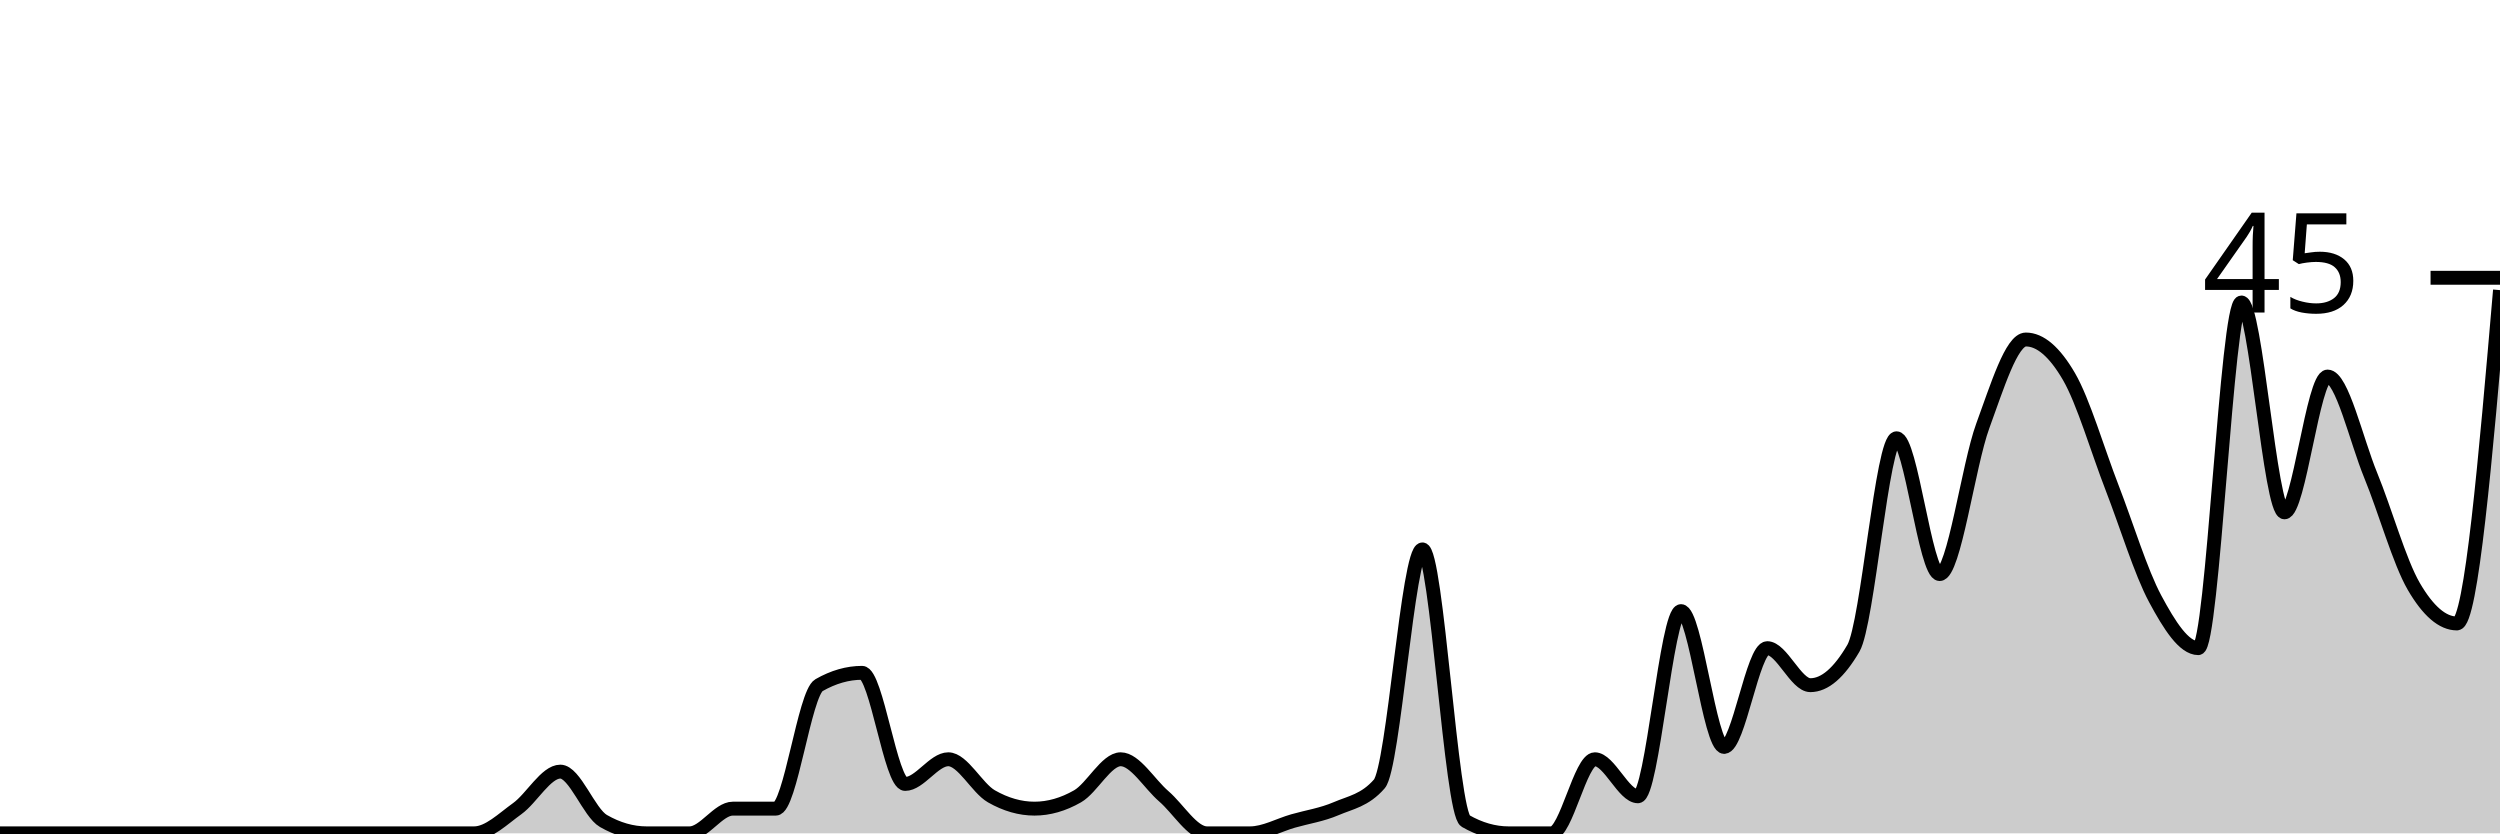
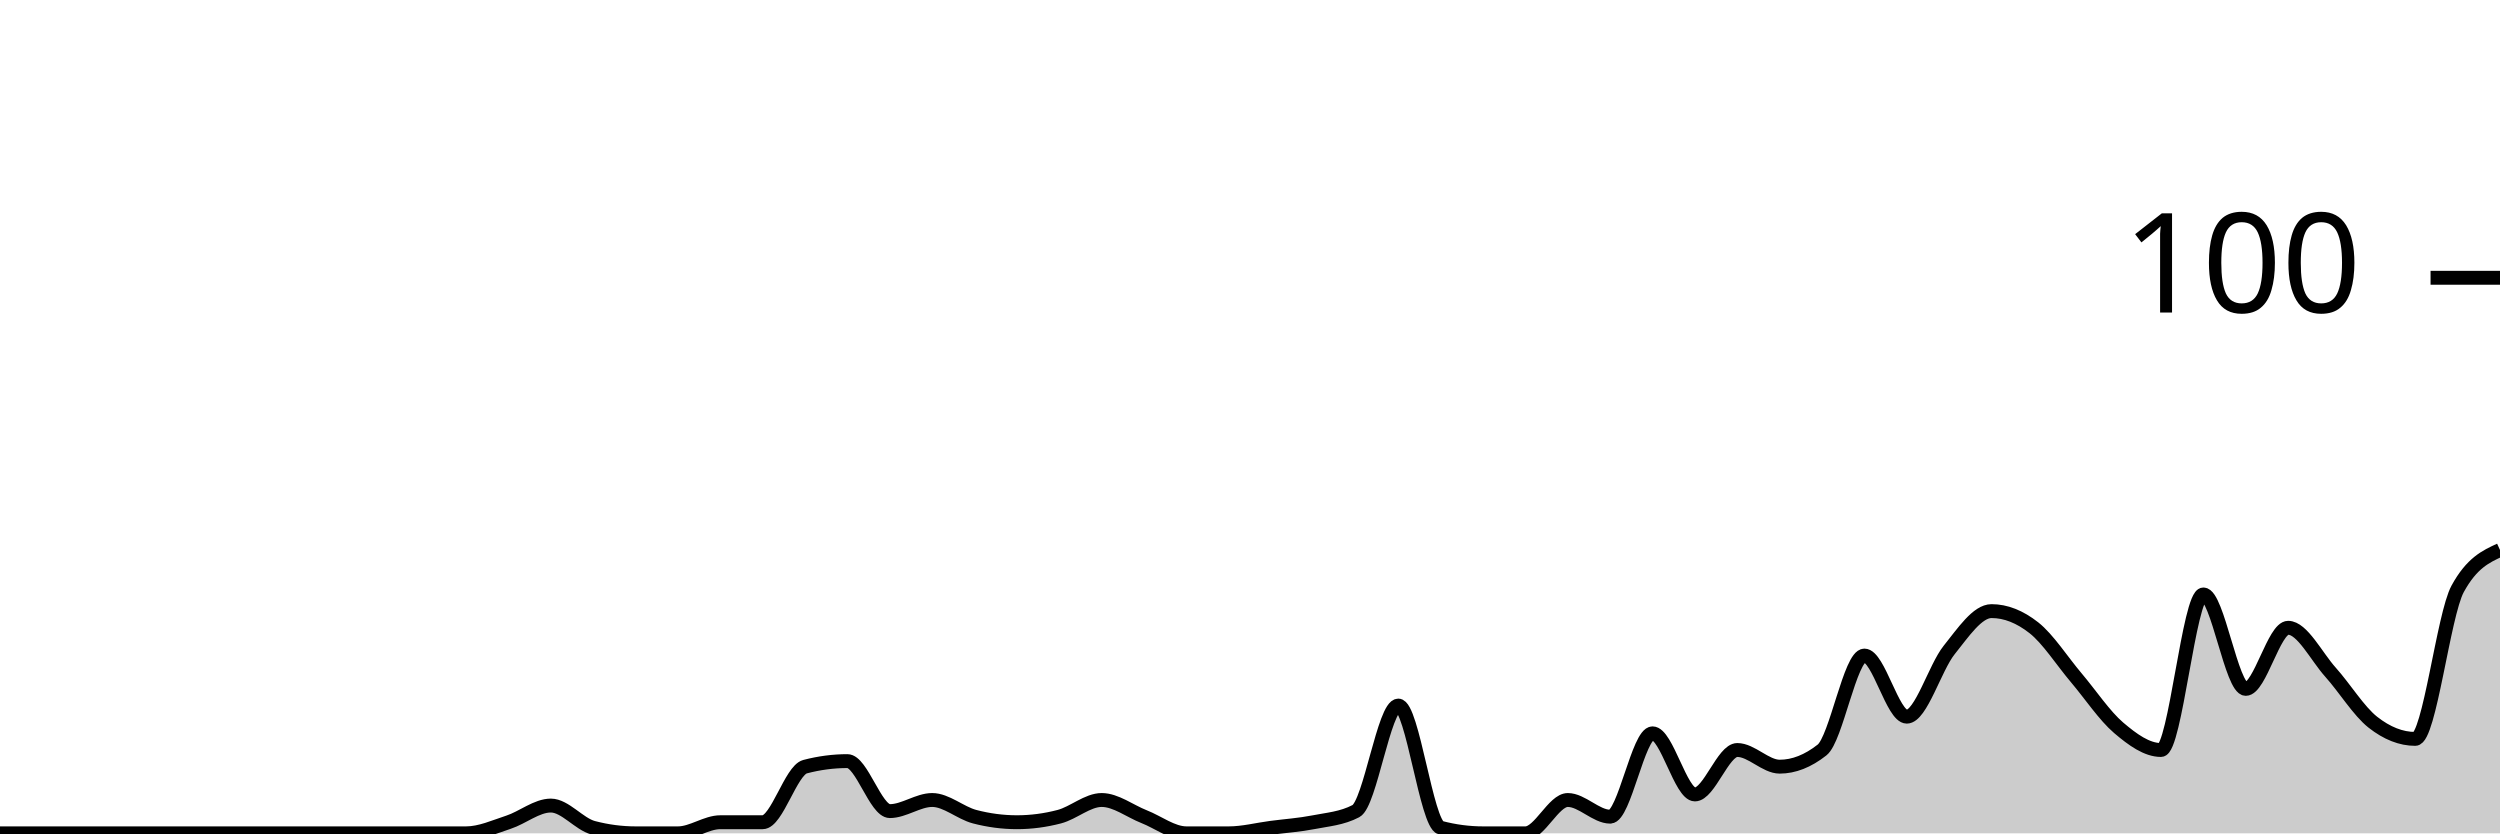
<svg xmlns="http://www.w3.org/2000/svg" viewBox="0 0 180 60">
  <g transform="translate(0,20)">
-     <path class="area" fill="rgba(0, 0, 0, 0.2)" d="M0,40C1.034,40,2.069,40,3.103,40C4.138,40,5.172,40,6.207,40C7.241,40,8.276,40,9.31,40C10.345,40,11.379,40,12.414,40C13.448,40,14.483,40,15.517,40C16.552,40,17.586,40,18.621,40C19.655,40,20.69,40,21.724,40C22.759,40,23.793,40,24.828,40C25.862,40,26.897,40,27.931,40C28.966,40,30,40,31.034,40C32.069,40,33.103,40,34.138,40C35.172,40,36.207,38.963,37.241,38.222C38.276,37.481,39.31,35.556,40.345,35.556C41.379,35.556,42.414,38.519,43.448,39.111C44.483,39.704,45.517,40,46.552,40C47.586,40,48.621,40,49.655,40C50.69,40,51.724,38.222,52.759,38.222C53.793,38.222,54.828,38.222,55.862,38.222C56.897,38.222,57.931,29.926,58.966,29.333C60,28.741,61.034,28.444,62.069,28.444C63.103,28.444,64.138,36.444,65.172,36.444C66.207,36.444,67.241,34.667,68.276,34.667C69.31,34.667,70.345,36.741,71.379,37.333C72.414,37.926,73.448,38.222,74.483,38.222C75.517,38.222,76.552,37.926,77.586,37.333C78.621,36.741,79.655,34.667,80.69,34.667C81.724,34.667,82.759,36.444,83.793,37.333C84.828,38.222,85.862,40,86.897,40C87.931,40,88.966,40,90,40C91.034,40,92.069,39.407,93.103,39.111C94.138,38.815,95.172,38.667,96.207,38.222C97.241,37.778,98.276,37.63,99.31,36.444C100.345,35.259,101.379,19.556,102.414,19.556C103.448,19.556,104.483,38.519,105.517,39.111C106.552,39.704,107.586,40,108.621,40C109.655,40,110.69,40,111.724,40C112.759,40,113.793,34.667,114.828,34.667C115.862,34.667,116.897,37.333,117.931,37.333C118.966,37.333,120,24,121.034,24C122.069,24,123.103,33.778,124.138,33.778C125.172,33.778,126.207,26.667,127.241,26.667C128.276,26.667,129.31,29.333,130.345,29.333C131.379,29.333,132.414,28.444,133.448,26.667C134.483,24.889,135.517,11.556,136.552,11.556C137.586,11.556,138.621,21.333,139.655,21.333C140.69,21.333,141.724,13.481,142.759,10.667C143.793,7.852,144.828,4.444,145.862,4.444C146.897,4.444,147.931,5.333,148.966,7.111C150,8.889,151.034,12.444,152.069,15.111C153.103,17.778,154.138,21.185,155.172,23.111C156.207,25.037,157.241,26.667,158.276,26.667C159.31,26.667,160.345,1.778,161.379,1.778C162.414,1.778,163.448,16.889,164.483,16.889C165.517,16.889,166.552,7.111,167.586,7.111C168.621,7.111,169.655,11.704,170.69,14.222C171.724,16.741,172.759,20.444,173.793,22.222C174.828,24,175.862,24.889,176.897,24.889C177.931,24.889,178.966,12.889,180,0.889L180,40C178.966,40,177.931,40,176.897,40C175.862,40,174.828,40,173.793,40C172.759,40,171.724,40,170.69,40C169.655,40,168.621,40,167.586,40C166.552,40,165.517,40,164.483,40C163.448,40,162.414,40,161.379,40C160.345,40,159.31,40,158.276,40C157.241,40,156.207,40,155.172,40C154.138,40,153.103,40,152.069,40C151.034,40,150,40,148.966,40C147.931,40,146.897,40,145.862,40C144.828,40,143.793,40,142.759,40C141.724,40,140.69,40,139.655,40C138.621,40,137.586,40,136.552,40C135.517,40,134.483,40,133.448,40C132.414,40,131.379,40,130.345,40C129.31,40,128.276,40,127.241,40C126.207,40,125.172,40,124.138,40C123.103,40,122.069,40,121.034,40C120,40,118.966,40,117.931,40C116.897,40,115.862,40,114.828,40C113.793,40,112.759,40,111.724,40C110.69,40,109.655,40,108.621,40C107.586,40,106.552,40,105.517,40C104.483,40,103.448,40,102.414,40C101.379,40,100.345,40,99.31,40C98.276,40,97.241,40,96.207,40C95.172,40,94.138,40,93.103,40C92.069,40,91.034,40,90,40C88.966,40,87.931,40,86.897,40C85.862,40,84.828,40,83.793,40C82.759,40,81.724,40,80.69,40C79.655,40,78.621,40,77.586,40C76.552,40,75.517,40,74.483,40C73.448,40,72.414,40,71.379,40C70.345,40,69.31,40,68.276,40C67.241,40,66.207,40,65.172,40C64.138,40,63.103,40,62.069,40C61.034,40,60,40,58.966,40C57.931,40,56.897,40,55.862,40C54.828,40,53.793,40,52.759,40C51.724,40,50.69,40,49.655,40C48.621,40,47.586,40,46.552,40C45.517,40,44.483,40,43.448,40C42.414,40,41.379,40,40.345,40C39.31,40,38.276,40,37.241,40C36.207,40,35.172,40,34.138,40C33.103,40,32.069,40,31.034,40C30,40,28.966,40,27.931,40C26.897,40,25.862,40,24.828,40C23.793,40,22.759,40,21.724,40C20.69,40,19.655,40,18.621,40C17.586,40,16.552,40,15.517,40C14.483,40,13.448,40,12.414,40C11.379,40,10.345,40,9.31,40C8.276,40,7.241,40,6.207,40C5.172,40,4.138,40,3.103,40C2.069,40,1.034,40,0,40Z" />
-     <path class="line" stroke="black" fill="none" d="M0,40C1.034,40,2.069,40,3.103,40C4.138,40,5.172,40,6.207,40C7.241,40,8.276,40,9.31,40C10.345,40,11.379,40,12.414,40C13.448,40,14.483,40,15.517,40C16.552,40,17.586,40,18.621,40C19.655,40,20.69,40,21.724,40C22.759,40,23.793,40,24.828,40C25.862,40,26.897,40,27.931,40C28.966,40,30,40,31.034,40C32.069,40,33.103,40,34.138,40C35.172,40,36.207,38.963,37.241,38.222C38.276,37.481,39.31,35.556,40.345,35.556C41.379,35.556,42.414,38.519,43.448,39.111C44.483,39.704,45.517,40,46.552,40C47.586,40,48.621,40,49.655,40C50.69,40,51.724,38.222,52.759,38.222C53.793,38.222,54.828,38.222,55.862,38.222C56.897,38.222,57.931,29.926,58.966,29.333C60,28.741,61.034,28.444,62.069,28.444C63.103,28.444,64.138,36.444,65.172,36.444C66.207,36.444,67.241,34.667,68.276,34.667C69.31,34.667,70.345,36.741,71.379,37.333C72.414,37.926,73.448,38.222,74.483,38.222C75.517,38.222,76.552,37.926,77.586,37.333C78.621,36.741,79.655,34.667,80.69,34.667C81.724,34.667,82.759,36.444,83.793,37.333C84.828,38.222,85.862,40,86.897,40C87.931,40,88.966,40,90,40C91.034,40,92.069,39.407,93.103,39.111C94.138,38.815,95.172,38.667,96.207,38.222C97.241,37.778,98.276,37.63,99.31,36.444C100.345,35.259,101.379,19.556,102.414,19.556C103.448,19.556,104.483,38.519,105.517,39.111C106.552,39.704,107.586,40,108.621,40C109.655,40,110.69,40,111.724,40C112.759,40,113.793,34.667,114.828,34.667C115.862,34.667,116.897,37.333,117.931,37.333C118.966,37.333,120,24,121.034,24C122.069,24,123.103,33.778,124.138,33.778C125.172,33.778,126.207,26.667,127.241,26.667C128.276,26.667,129.31,29.333,130.345,29.333C131.379,29.333,132.414,28.444,133.448,26.667C134.483,24.889,135.517,11.556,136.552,11.556C137.586,11.556,138.621,21.333,139.655,21.333C140.69,21.333,141.724,13.481,142.759,10.667C143.793,7.852,144.828,4.444,145.862,4.444C146.897,4.444,147.931,5.333,148.966,7.111C150,8.889,151.034,12.444,152.069,15.111C153.103,17.778,154.138,21.185,155.172,23.111C156.207,25.037,157.241,26.667,158.276,26.667C159.31,26.667,160.345,1.778,161.379,1.778C162.414,1.778,163.448,16.889,164.483,16.889C165.517,16.889,166.552,7.111,167.586,7.111C168.621,7.111,169.655,11.704,170.69,14.222C171.724,16.741,172.759,20.444,173.793,22.222C174.828,24,175.862,24.889,176.897,24.889C177.931,24.889,178.966,12.889,180,0.889" />
+     <path class="area" fill="rgba(0, 0, 0, 0.2)" d="M0,40C1.017,40,2.034,40,3.051,40C4.068,40,5.085,40,6.102,40C7.119,40,8.136,40,9.153,40C10.169,40,11.186,40,12.203,40C13.22,40,14.237,40,15.254,40C16.271,40,17.288,40,18.305,40C19.322,40,20.339,40,21.356,40C22.373,40,23.39,40,24.407,40C25.424,40,26.441,40,27.458,40C28.475,40,29.492,40,30.508,40C31.525,40,32.542,40,33.559,40C34.576,40,35.593,39.533,36.61,39.2C37.627,38.867,38.644,38,39.661,38C40.678,38,41.695,39.333,42.712,39.6C43.729,39.867,44.746,40,45.763,40C46.78,40,47.797,40,48.814,40C49.831,40,50.847,39.2,51.864,39.2C52.881,39.2,53.898,39.2,54.915,39.2C55.932,39.2,56.949,35.467,57.966,35.2C58.983,34.933,60,34.8,61.017,34.8C62.034,34.8,63.051,38.4,64.068,38.4C65.085,38.4,66.102,37.6,67.119,37.6C68.136,37.6,69.153,38.533,70.169,38.8C71.186,39.067,72.203,39.2,73.22,39.2C74.237,39.2,75.254,39.067,76.271,38.8C77.288,38.533,78.305,37.6,79.322,37.6C80.339,37.6,81.356,38.4,82.373,38.8C83.39,39.2,84.407,40,85.424,40C86.441,40,87.458,40,88.475,40C89.492,40,90.508,39.733,91.525,39.6C92.542,39.467,93.559,39.4,94.576,39.2C95.593,39,96.61,38.933,97.627,38.4C98.644,37.867,99.661,30.8,100.678,30.8C101.695,30.8,102.712,39.333,103.729,39.6C104.746,39.867,105.763,40,106.78,40C107.797,40,108.814,40,109.831,40C110.847,40,111.864,37.6,112.881,37.6C113.898,37.6,114.915,38.8,115.932,38.8C116.949,38.8,117.966,32.8,118.983,32.8C120,32.8,121.017,37.2,122.034,37.2C123.051,37.2,124.068,34,125.085,34C126.102,34,127.119,35.2,128.136,35.2C129.153,35.2,130.169,34.8,131.186,34C132.203,33.2,133.22,27.2,134.237,27.2C135.254,27.2,136.271,31.6,137.288,31.6C138.305,31.6,139.322,28.067,140.339,26.8C141.356,25.533,142.373,24,143.39,24C144.407,24,145.424,24.4,146.441,25.2C147.458,26,148.475,27.6,149.492,28.8C150.508,30,151.525,31.533,152.542,32.4C153.559,33.267,154.576,34,155.593,34C156.61,34,157.627,22.8,158.644,22.8C159.661,22.8,160.678,29.6,161.695,29.6C162.712,29.6,163.729,25.2,164.746,25.2C165.763,25.2,166.78,27.267,167.797,28.4C168.814,29.533,169.831,31.2,170.847,32C171.864,32.8,172.881,33.2,173.898,33.2C174.915,33.2,175.932,24.267,176.949,22.4C177.966,20.533,178.983,20.067,180,19.6L180,40C178.983,40,177.966,40,176.949,40C175.932,40,174.915,40,173.898,40C172.881,40,171.864,40,170.847,40C169.831,40,168.814,40,167.797,40C166.78,40,165.763,40,164.746,40C163.729,40,162.712,40,161.695,40C160.678,40,159.661,40,158.644,40C157.627,40,156.61,40,155.593,40C154.576,40,153.559,40,152.542,40C151.525,40,150.508,40,149.492,40C148.475,40,147.458,40,146.441,40C145.424,40,144.407,40,143.39,40C142.373,40,141.356,40,140.339,40C139.322,40,138.305,40,137.288,40C136.271,40,135.254,40,134.237,40C133.22,40,132.203,40,131.186,40C130.169,40,129.153,40,128.136,40C127.119,40,126.102,40,125.085,40C124.068,40,123.051,40,122.034,40C121.017,40,120,40,118.983,40C117.966,40,116.949,40,115.932,40C114.915,40,113.898,40,112.881,40C111.864,40,110.847,40,109.831,40C108.814,40,107.797,40,106.78,40C105.763,40,104.746,40,103.729,40C102.712,40,101.695,40,100.678,40C99.661,40,98.644,40,97.627,40C96.61,40,95.593,40,94.576,40C93.559,40,92.542,40,91.525,40C90.508,40,89.492,40,88.475,40C87.458,40,86.441,40,85.424,40C84.407,40,83.39,40,82.373,40C81.356,40,80.339,40,79.322,40C78.305,40,77.288,40,76.271,40C75.254,40,74.237,40,73.22,40C72.203,40,71.186,40,70.169,40C69.153,40,68.136,40,67.119,40C66.102,40,65.085,40,64.068,40C63.051,40,62.034,40,61.017,40C60,40,58.983,40,57.966,40C56.949,40,55.932,40,54.915,40C53.898,40,52.881,40,51.864,40C50.847,40,49.831,40,48.814,40C47.797,40,46.78,40,45.763,40C44.746,40,43.729,40,42.712,40C41.695,40,40.678,40,39.661,40C38.644,40,37.627,40,36.61,40C35.593,40,34.576,40,33.559,40C32.542,40,31.525,40,30.508,40C29.492,40,28.475,40,27.458,40C26.441,40,25.424,40,24.407,40C23.39,40,22.373,40,21.356,40C20.339,40,19.322,40,18.305,40C17.288,40,16.271,40,15.254,40C14.237,40,13.22,40,12.203,40C11.186,40,10.169,40,9.153,40C8.136,40,7.119,40,6.102,40C5.085,40,4.068,40,3.051,40C2.034,40,1.017,40,0,40Z" />
+     <path class="line" stroke="black" fill="none" d="M0,40C1.017,40,2.034,40,3.051,40C4.068,40,5.085,40,6.102,40C7.119,40,8.136,40,9.153,40C10.169,40,11.186,40,12.203,40C13.22,40,14.237,40,15.254,40C16.271,40,17.288,40,18.305,40C19.322,40,20.339,40,21.356,40C22.373,40,23.39,40,24.407,40C25.424,40,26.441,40,27.458,40C28.475,40,29.492,40,30.508,40C31.525,40,32.542,40,33.559,40C34.576,40,35.593,39.533,36.61,39.2C37.627,38.867,38.644,38,39.661,38C40.678,38,41.695,39.333,42.712,39.6C43.729,39.867,44.746,40,45.763,40C46.78,40,47.797,40,48.814,40C49.831,40,50.847,39.2,51.864,39.2C52.881,39.2,53.898,39.2,54.915,39.2C55.932,39.2,56.949,35.467,57.966,35.2C58.983,34.933,60,34.8,61.017,34.8C62.034,34.8,63.051,38.4,64.068,38.4C65.085,38.4,66.102,37.6,67.119,37.6C68.136,37.6,69.153,38.533,70.169,38.8C71.186,39.067,72.203,39.2,73.22,39.2C74.237,39.2,75.254,39.067,76.271,38.8C77.288,38.533,78.305,37.6,79.322,37.6C80.339,37.6,81.356,38.4,82.373,38.8C83.39,39.2,84.407,40,85.424,40C86.441,40,87.458,40,88.475,40C89.492,40,90.508,39.733,91.525,39.6C92.542,39.467,93.559,39.4,94.576,39.2C95.593,39,96.61,38.933,97.627,38.4C98.644,37.867,99.661,30.8,100.678,30.8C101.695,30.8,102.712,39.333,103.729,39.6C104.746,39.867,105.763,40,106.78,40C107.797,40,108.814,40,109.831,40C110.847,40,111.864,37.6,112.881,37.6C113.898,37.6,114.915,38.8,115.932,38.8C116.949,38.8,117.966,32.8,118.983,32.8C120,32.8,121.017,37.2,122.034,37.2C123.051,37.2,124.068,34,125.085,34C126.102,34,127.119,35.2,128.136,35.2C129.153,35.2,130.169,34.8,131.186,34C132.203,33.2,133.22,27.2,134.237,27.2C135.254,27.2,136.271,31.6,137.288,31.6C138.305,31.6,139.322,28.067,140.339,26.8C141.356,25.533,142.373,24,143.39,24C144.407,24,145.424,24.4,146.441,25.2C147.458,26,148.475,27.6,149.492,28.8C150.508,30,151.525,31.533,152.542,32.4C153.559,33.267,154.576,34,155.593,34C156.61,34,157.627,22.8,158.644,22.8C159.661,22.8,160.678,29.6,161.695,29.6C162.712,29.6,163.729,25.2,164.746,25.2C165.763,25.2,166.78,27.267,167.797,28.4C168.814,29.533,169.831,31.2,170.847,32C171.864,32.8,172.881,33.2,173.898,33.2C174.915,33.2,175.932,24.267,176.949,22.4C177.966,20.533,178.983,20.067,180,19.6" />
    <path class="axis-ceiling" stroke-width="1" stroke="black" fill="none" d="M175,0L180,0" />
-     <text class="axis-ceiling-label" font-family="sans-serif" text-anchor="end" font-size="10px" x="170" y="2.5">45</text>
+     <text class="axis-ceiling-label" font-family="sans-serif" text-anchor="end" font-size="10px" x="170" y="2.5">100</text>
  </g>
</svg>
